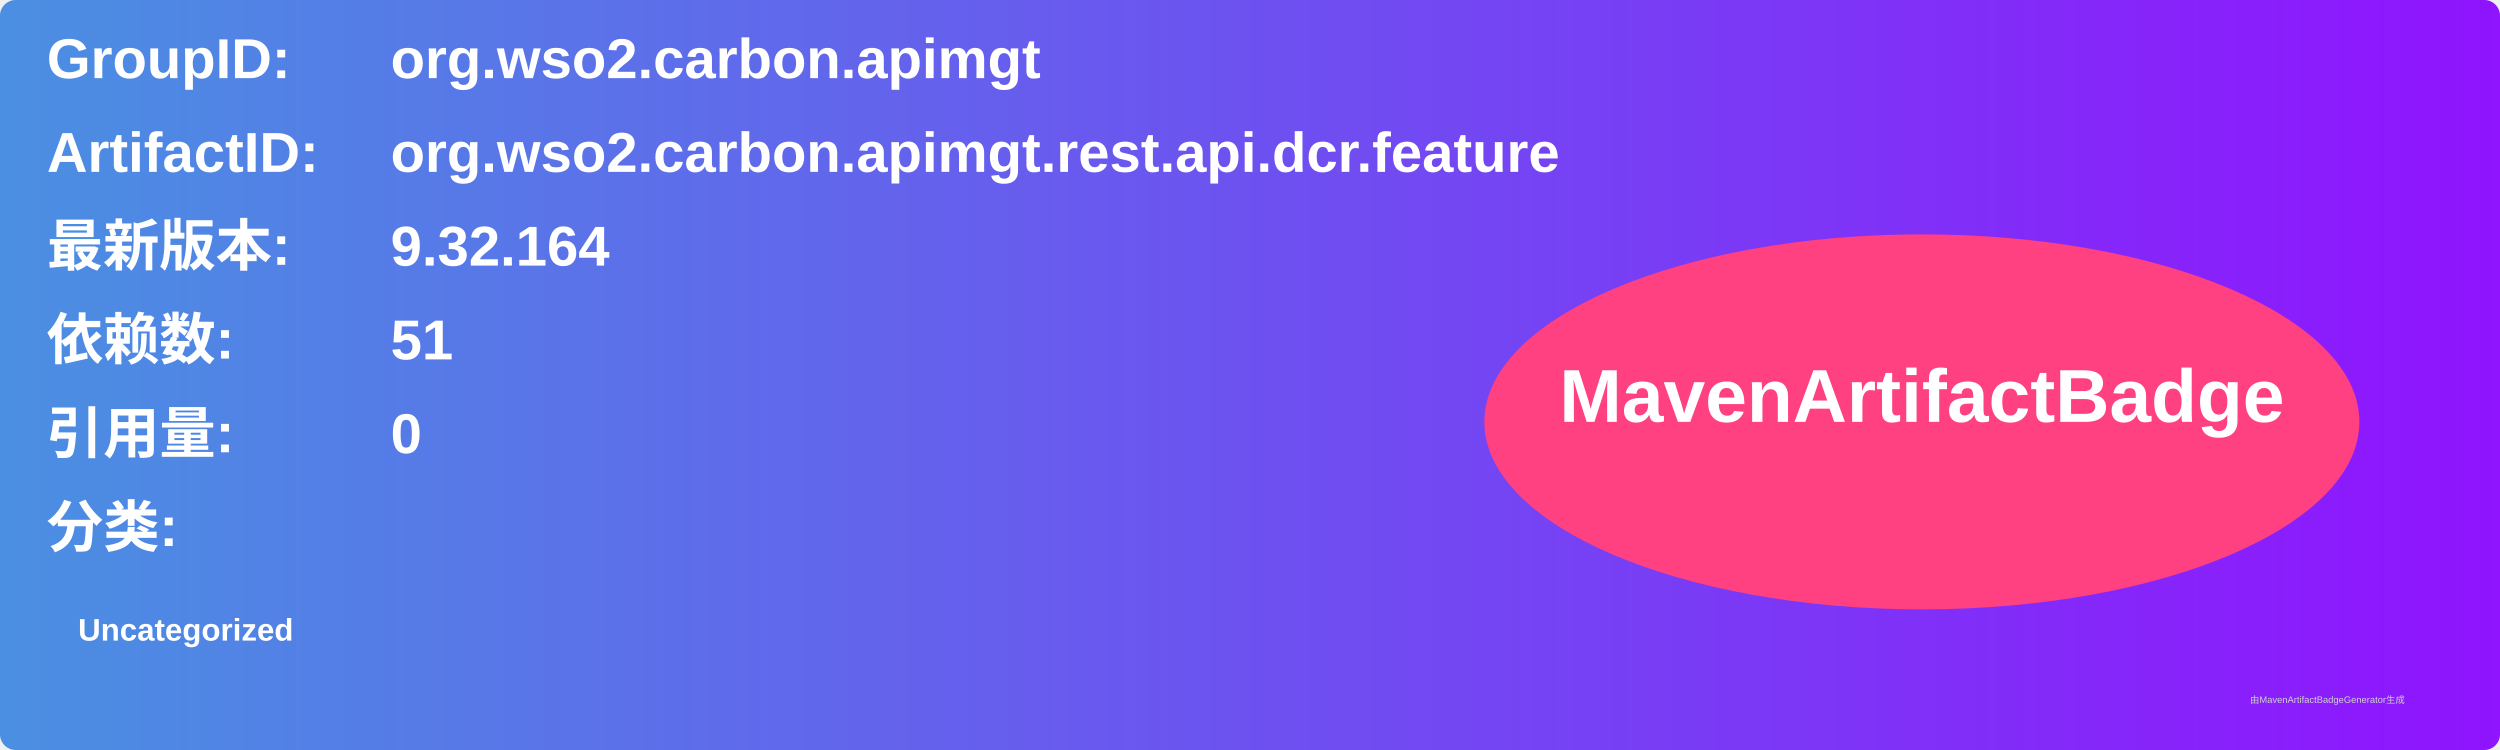
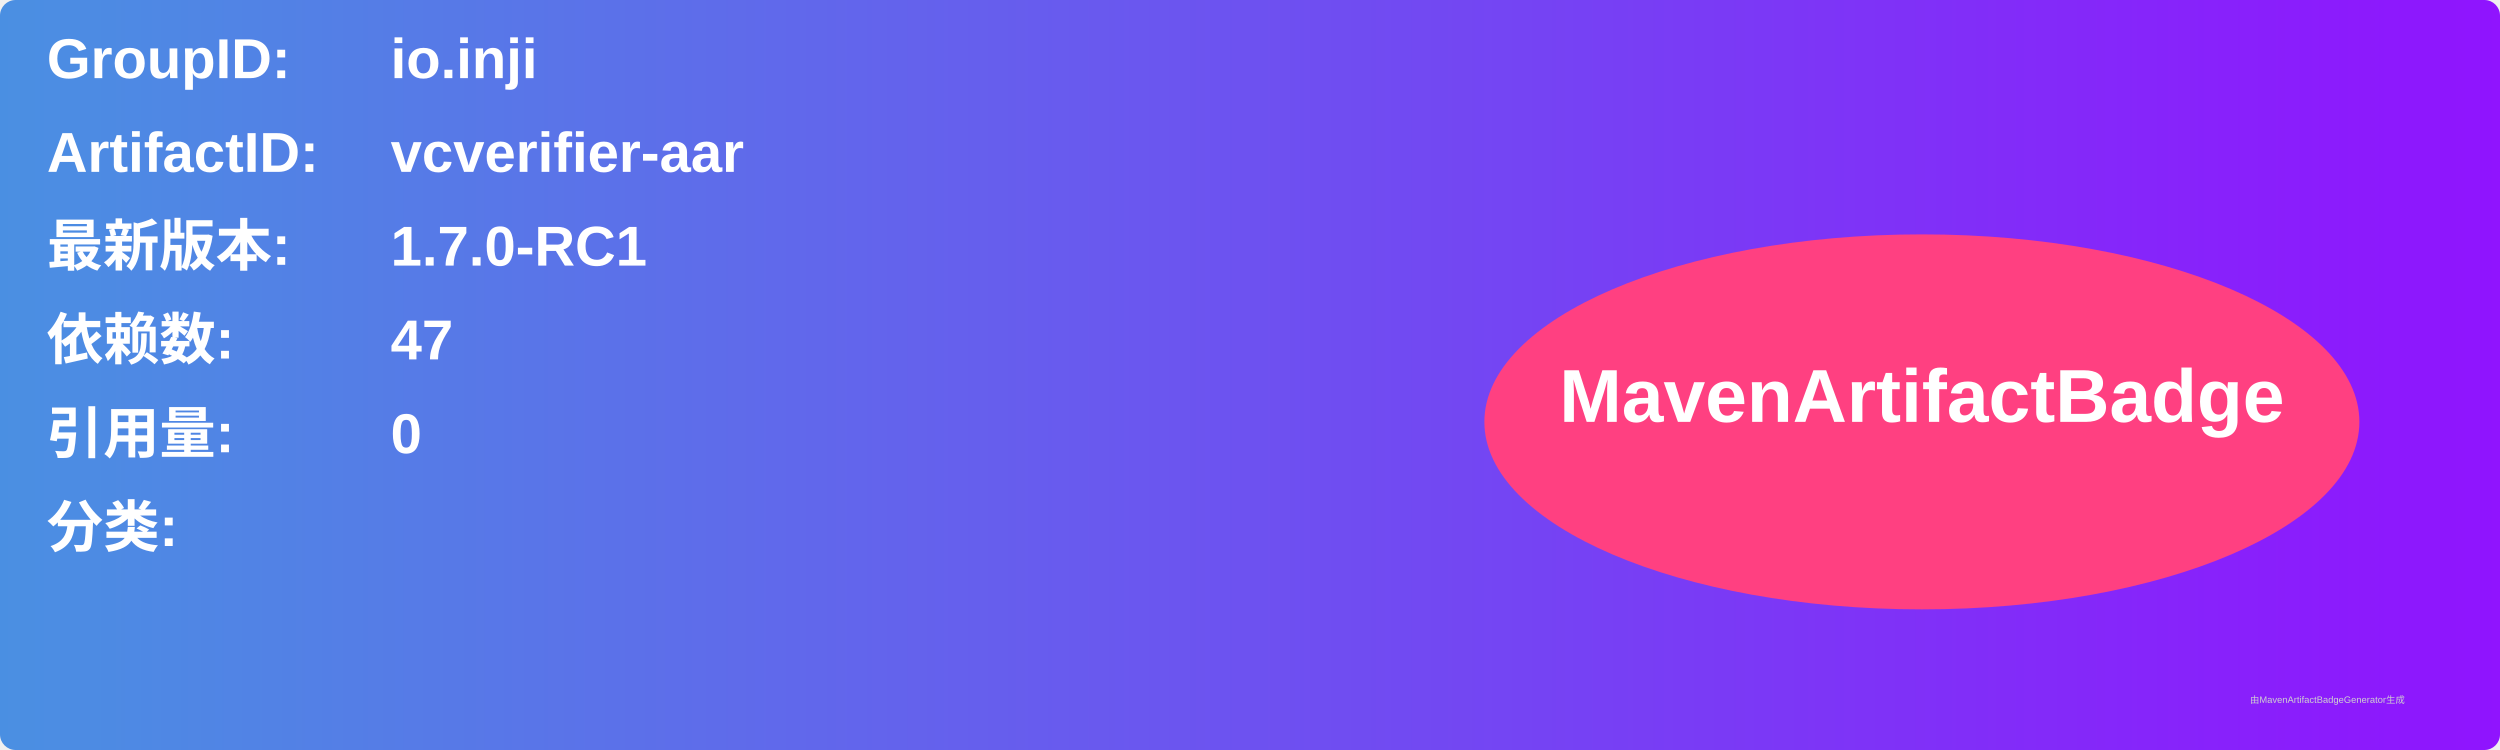
<svg xmlns="http://www.w3.org/2000/svg" width="800" height="240" viewBox="0 0 800 240">
  <linearGradient id="grad" x1="0%" y1="0%" x2="100%" y2="0%">
    <stop offset="0%" stop-color="#4a90e2" />
    <stop offset="100%" stop-color="#9013fe" />
  </linearGradient>
  <rect width="100%" height="100%" rx="5" ry="5" fill="url(#grad)" />
  <g transform="translate(15, 15)">
    <text x="0" y="10" font-family="Arial" font-size="18" fill="white" font-weight="bold" width="260">GroupID:</text>
-     <text x="110" y="10" font-family="Arial" font-size="18" fill="white" font-weight="bold" width="460">org.wso2.carbon.apimgt</text>
+     <text x="110" y="10" font-family="Arial" font-size="18" fill="white" font-weight="bold" width="460">io.inji</text>
    <text x="0" y="40" font-family="Arial" font-size="18" fill="white" font-weight="bold" width="260">ArtifactID:</text>
-     <text x="110" y="40" font-family="Arial" font-size="18" fill="white" font-weight="bold" width="460">org.wso2.carbon.apimgt.rest.api.dcr.feature</text>
+     <text x="110" y="40" font-family="Arial" font-size="18" fill="white" font-weight="bold" width="460">vcverifier-aar</text>
    <text x="0" y="70" font-family="Arial" font-size="18" fill="white" font-weight="bold">最新版本:</text>
    <text x="110" y="70" font-family="Arial" font-size="18" fill="white" font-weight="bold">
-       <tspan font-weight="bold">9.32.164</tspan>
+       <tspan font-weight="bold">1.7.0-RC1</tspan>
    </text>
    <text x="0" y="100" font-family="Arial" font-size="18" fill="white" font-weight="bold">依赖数: </text>
    <text x="110" y="100" font-family="Arial" font-size="18" fill="white">
-       <tspan font-weight="bold">51</tspan>
+       <tspan font-weight="bold">47</tspan>
    </text>
    <text x="0" y="130" font-family="Arial" font-size="18" fill="white" font-weight="bold">引用量: </text>
    <text x="110" y="130" font-family="Arial" font-size="18" fill="white">
      <tspan font-weight="bold">0</tspan>
    </text>
    <text x="0" y="160" font-family="Arial" font-size="18" fill="white" font-weight="bold">分类:</text>
    <text x="10" y="190" font-family="Arial" font-size="10" fill="white">
-       <tspan font-weight="bold">Uncategorized</tspan>
+       <tspan font-weight="bold" />
    </text>
    <ellipse cx="600" cy="120" rx="140" ry="60" fill="#ff4081" />
    <text x="600" y="120" text-anchor="middle" font-family="Arial" font-size="24" fill="white" font-weight="bold">MavenArtifactBadge</text>
  </g>
  <text x="720" y="225" font-family="Arial" font-size="3" fill="#d0d0d0">由MavenArtifactBadgeGenerator生成</text>
</svg>
